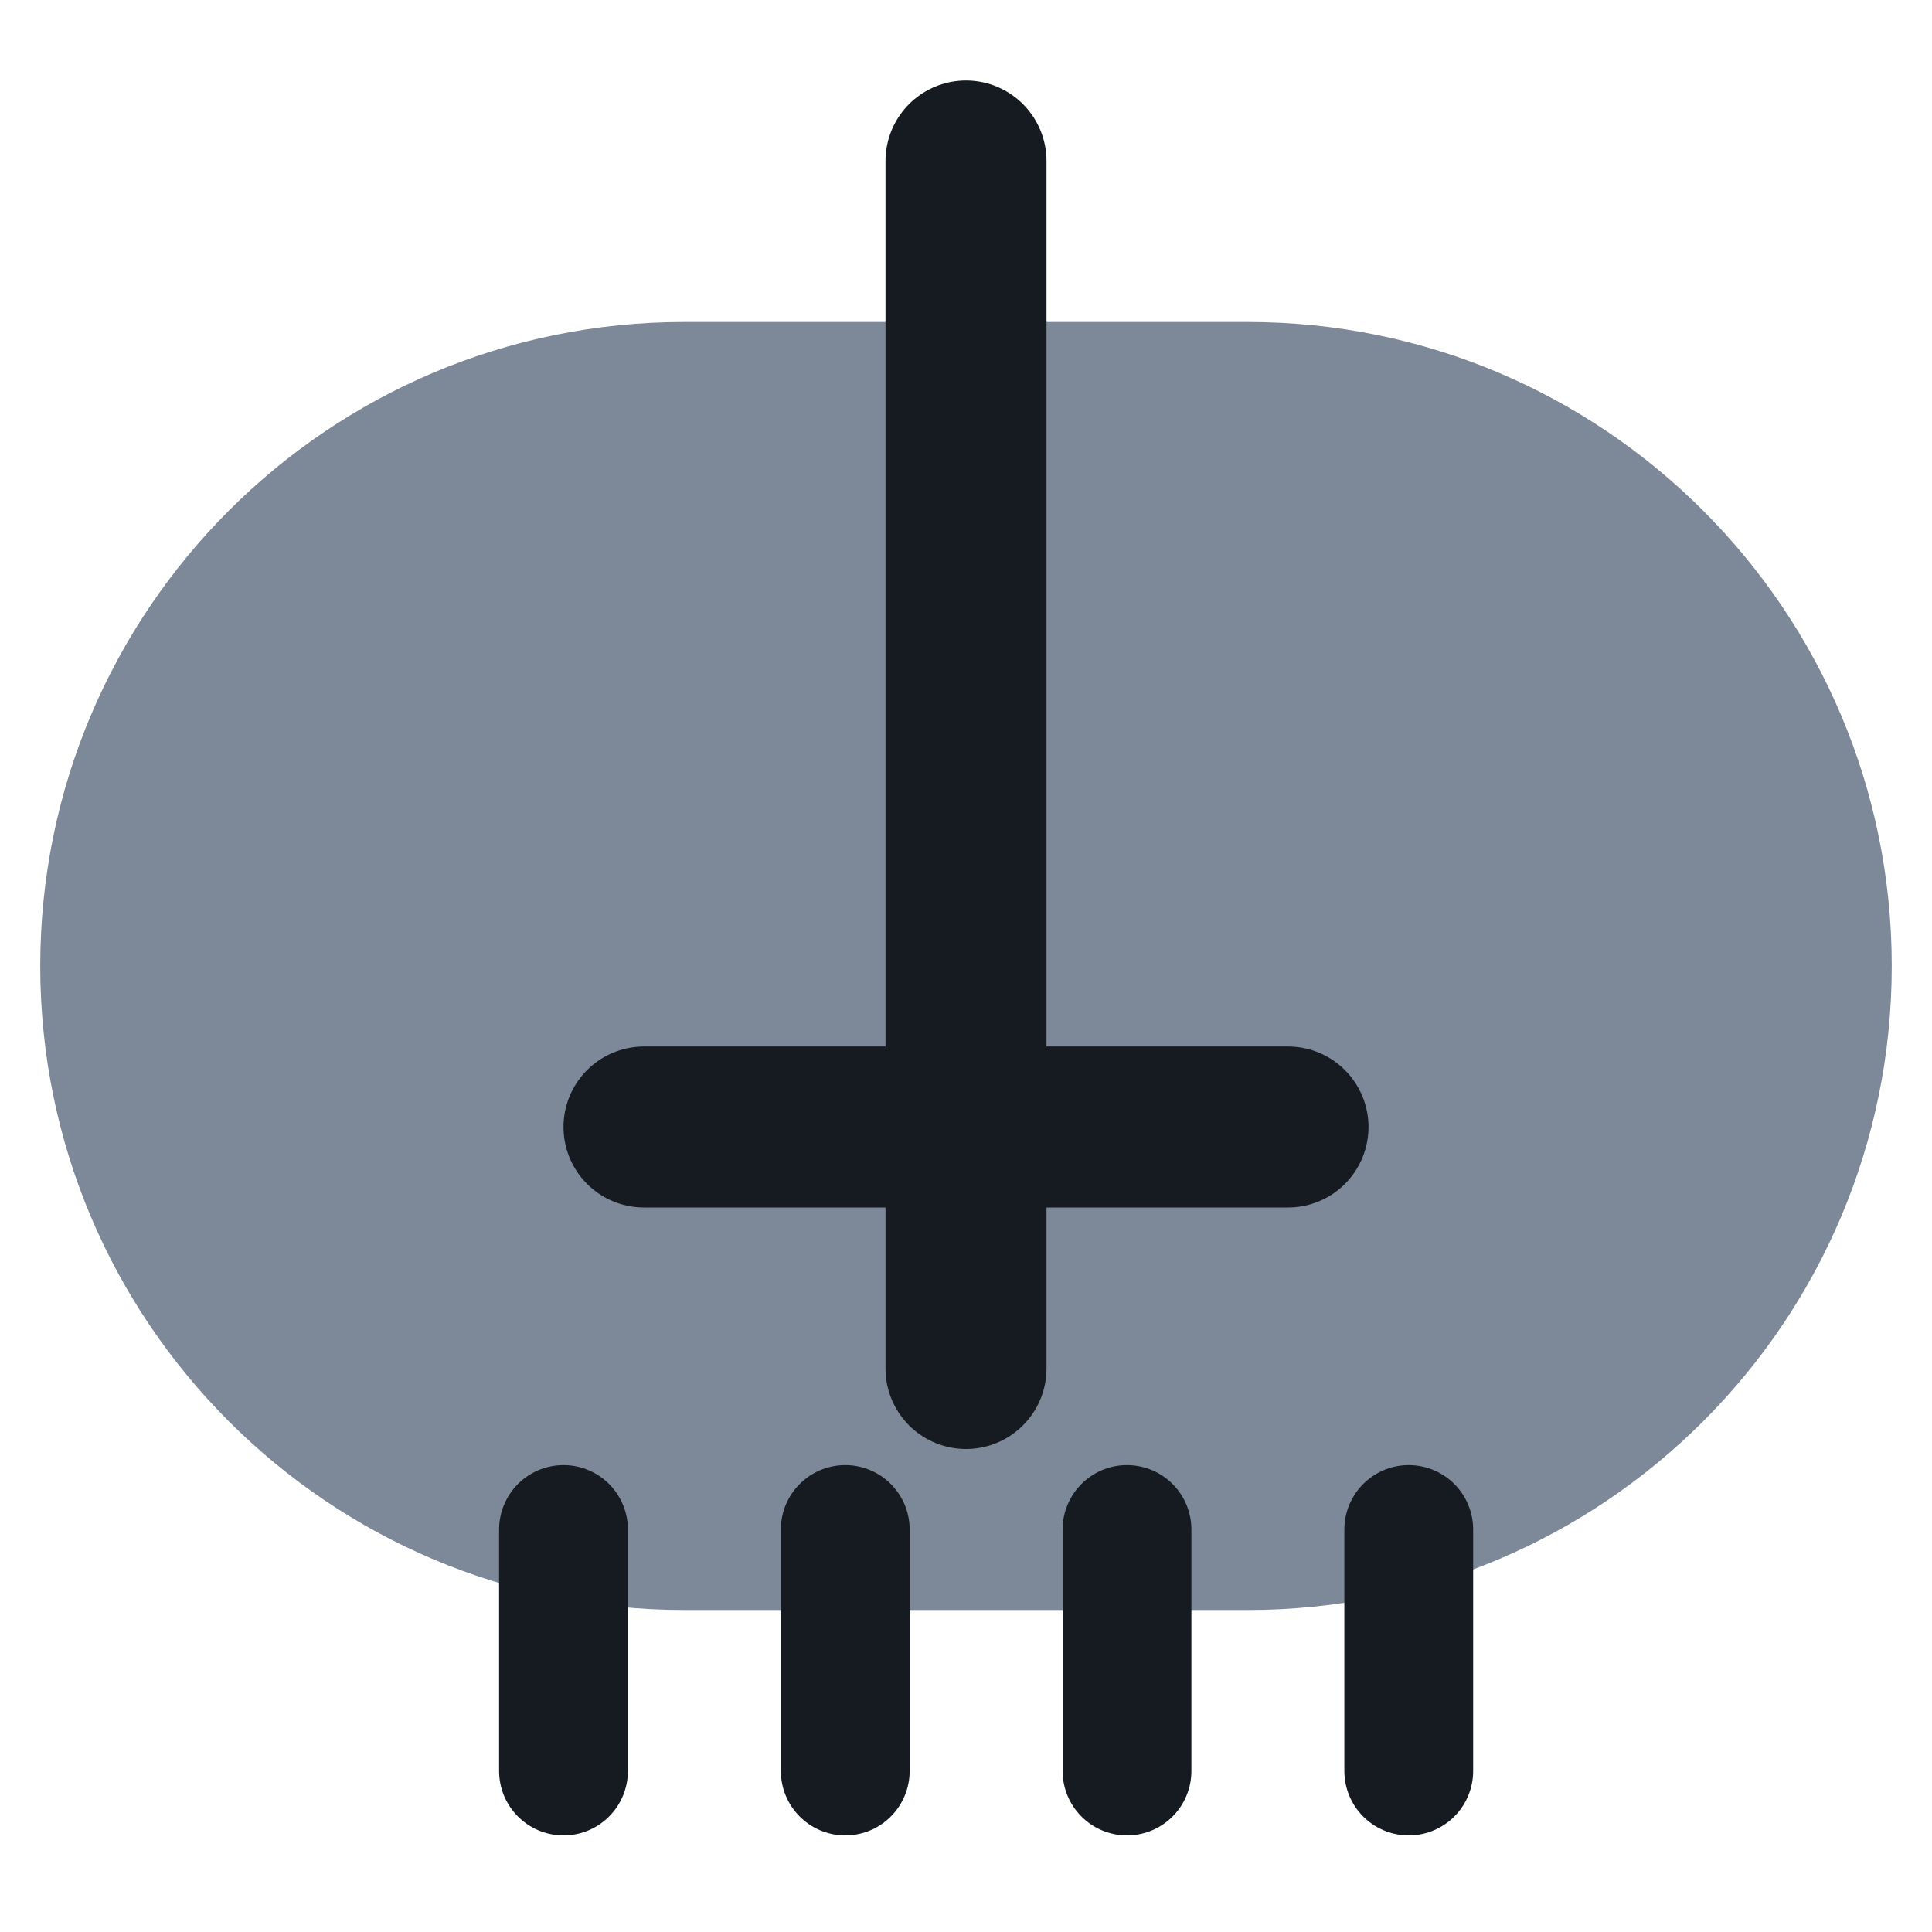
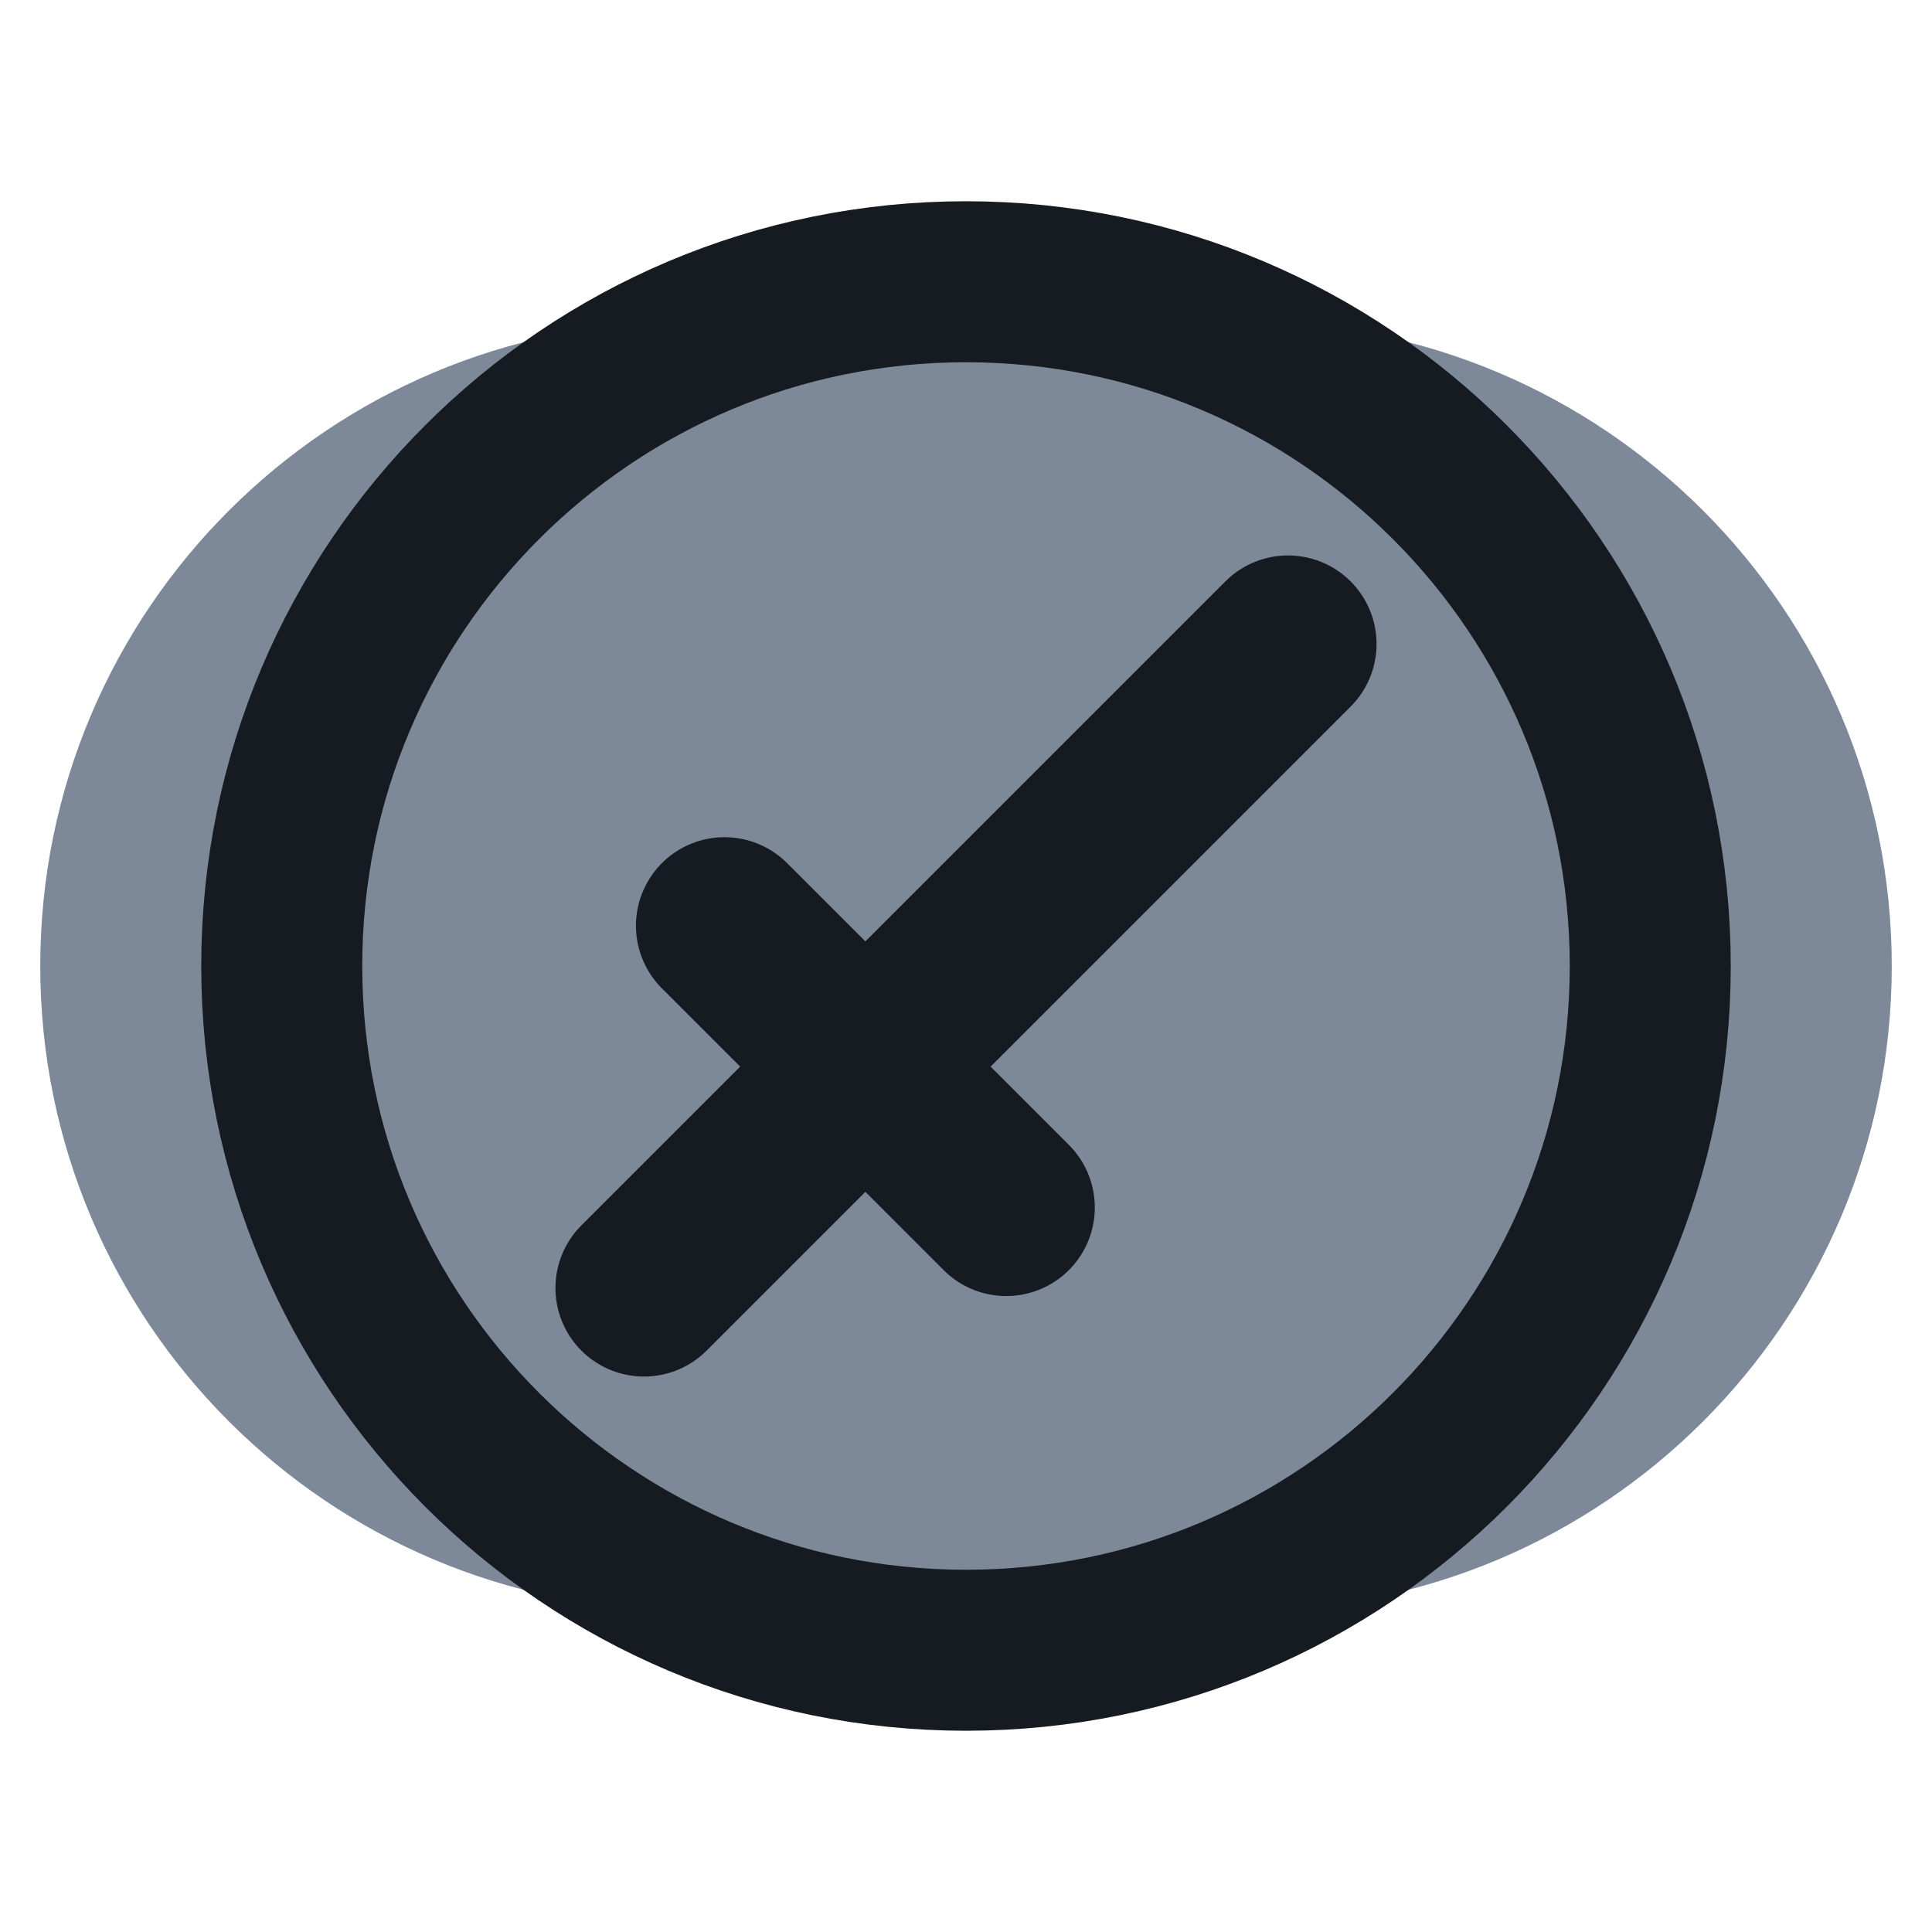
<svg xmlns="http://www.w3.org/2000/svg" viewBox="0 0 24 24" width="24" height="24">
  <rect x="0.5" y="4" width="23" height="16" rx="8" fill="#7d8899" />
-   <path d="M12 2v12M8 14h8M12 14v3" fill="none" stroke="#161b22" stroke-width="2" stroke-linecap="round" stroke-linejoin="round" />
-   <path d="M7 19v3M10.5 19v3M14 19v3M17.5 19v3" fill="none" stroke="#161b22" stroke-width="1.6" stroke-linecap="round" stroke-linejoin="round" />
+   <circle cx="12" cy="12" r="8.5" fill="none" stroke="#161b22" stroke-width="2" stroke-linecap="round" stroke-linejoin="round" />
+   <path d="M8 16l8-8M9 11.5l3.5 3.5" fill="none" stroke="#161b22" stroke-width="2.2" stroke-linecap="round" stroke-linejoin="round" />
</svg>
